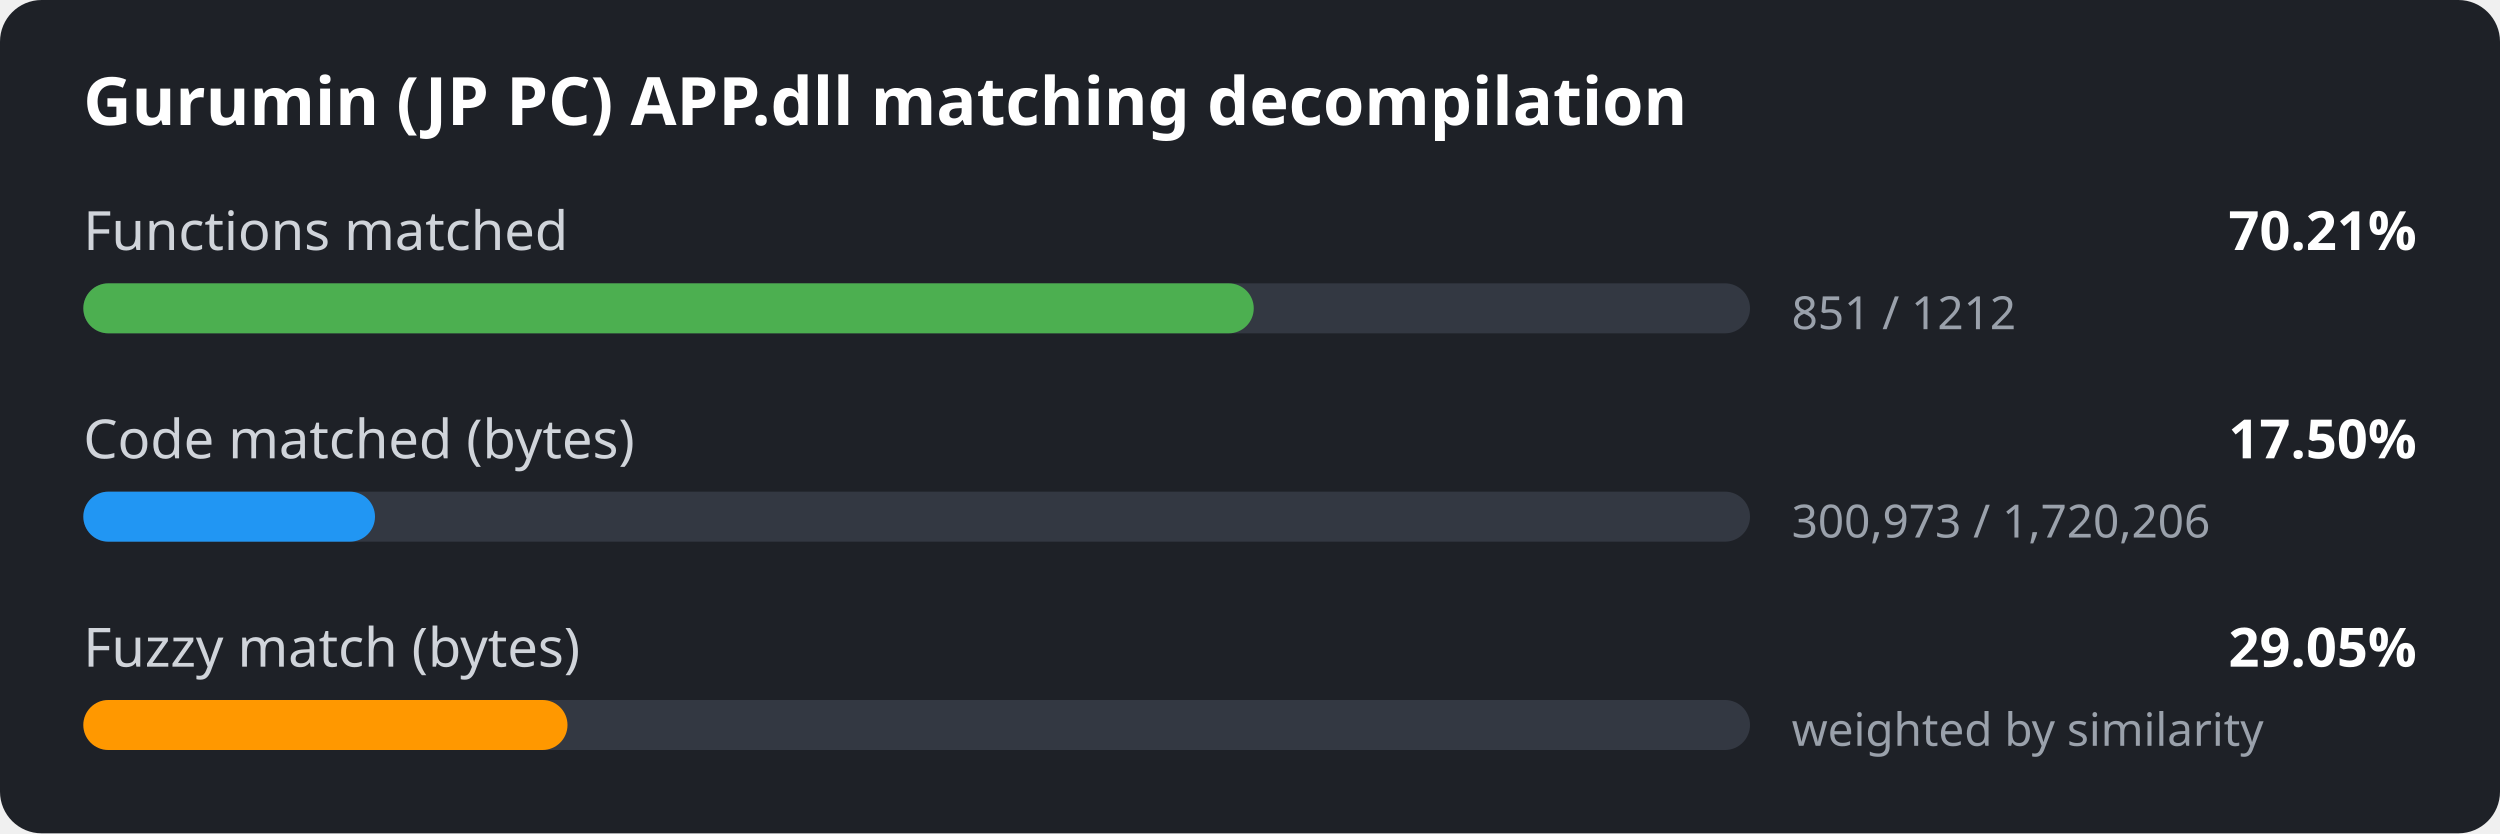
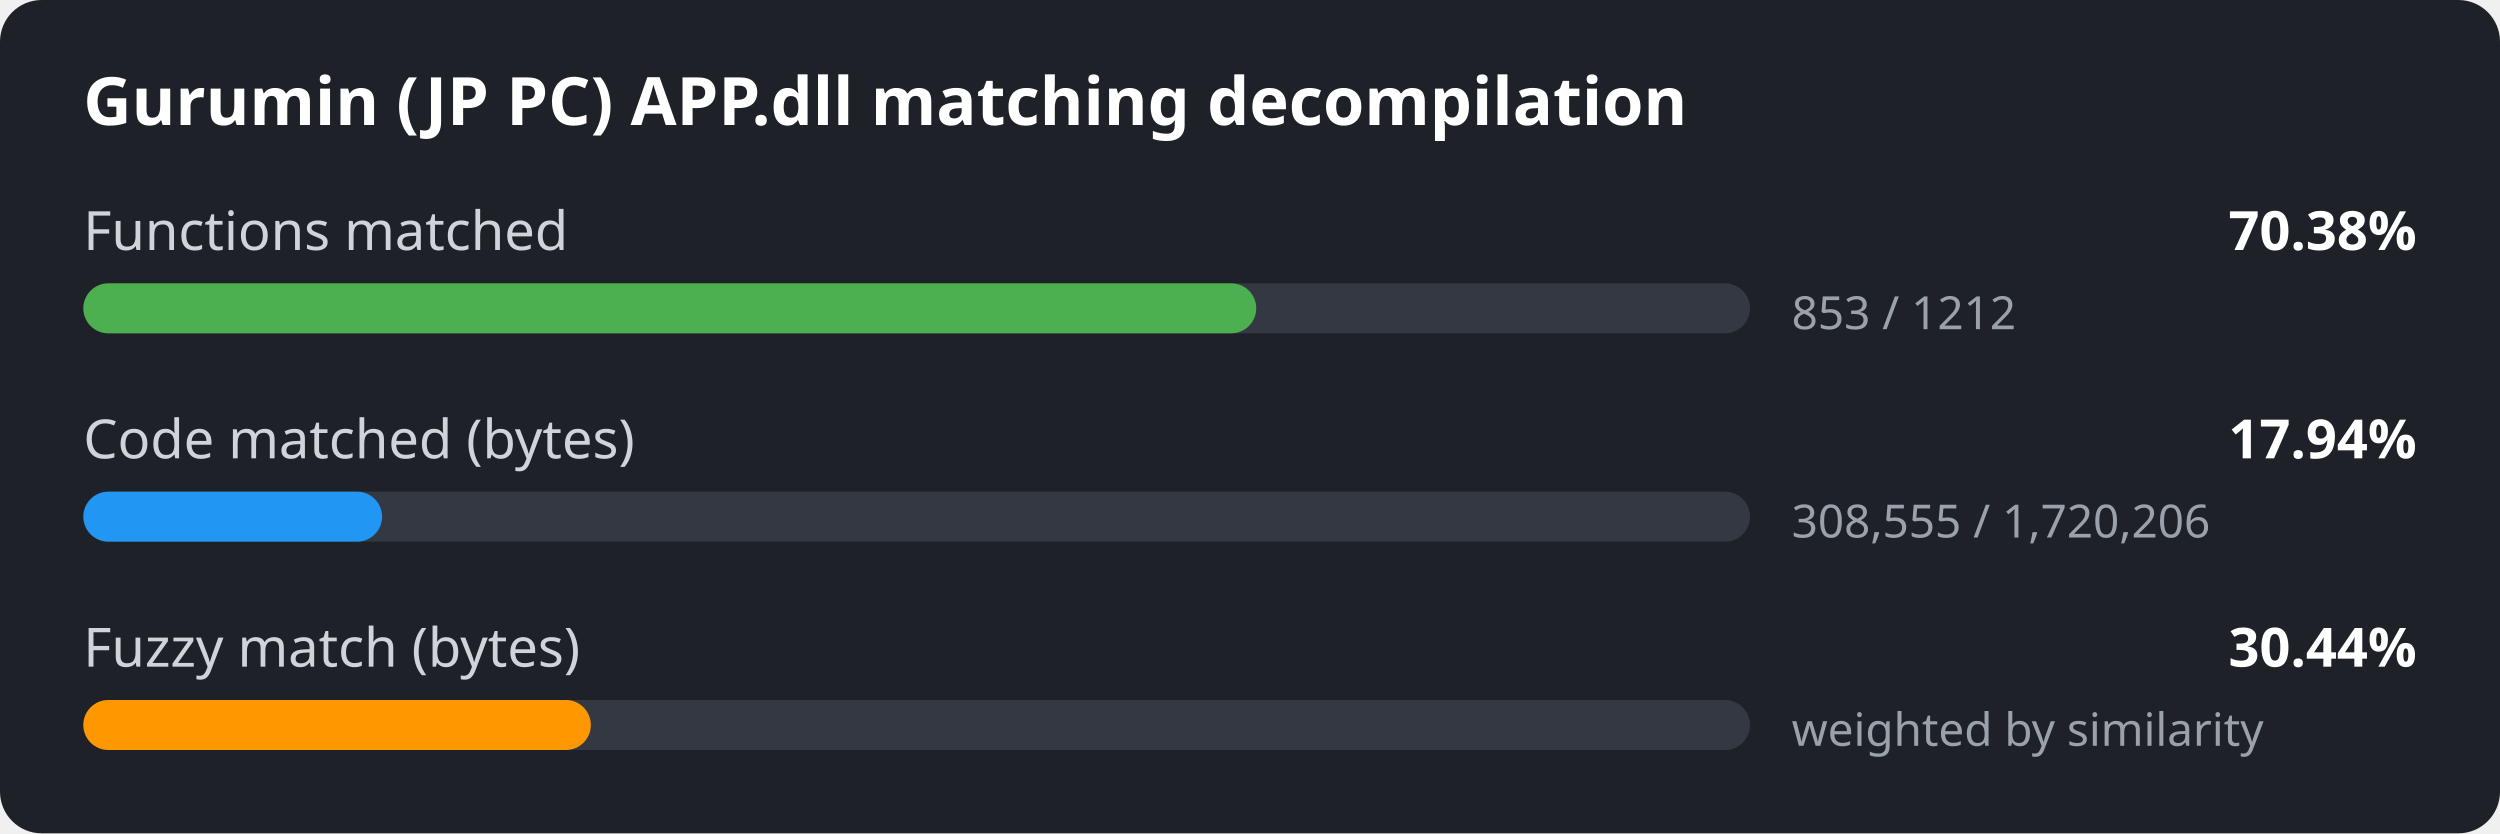
<svg xmlns="http://www.w3.org/2000/svg" width="600" height="200" viewBox="0 0 600 200">
  <style>
.bg { fill: #1e2127; }
.title { font: 600 16px sans-serif; fill: #ffffff; }
.label { font: 13px sans-serif; fill: #d0d4da; }
.value { font: 600 13px sans-serif; fill: #ffffff; }
.detail { font: 11px sans-serif; fill: #9aa1ab; }
.track { fill: #333842; }
</style>
  <rect width="600" height="200" rx="10" class="bg" />
  <text x="20" y="30" class="title">Gurumin (JP PC) APP.dll matching decompilation</text>
  <text x="20" y="60" class="label">Functions matched</text>
-   <text x="580" y="60" class="value" text-anchor="end">70.21%</text>
+   <text x="580" y="60" class="value" text-anchor="end">70.38%</text>
  <rect x="20" y="68" width="400" height="12" rx="6" class="track" />
-   <rect x="20" y="68" width="280.9" height="12" rx="6" fill="#4caf50" />
-   <text x="430" y="79" class="detail">851 / 1212</text>
+   <rect x="20" y="68" width="281.5" height="12" rx="6" fill="#4caf50" />
+   <text x="430" y="79" class="detail">853 / 1212</text>
  <text x="20" y="110" class="label">Code matched (bytes)</text>
-   <text x="580" y="110" class="value" text-anchor="end">17.50%</text>
+   <text x="580" y="110" class="value" text-anchor="end">17.94%</text>
  <rect x="20" y="118" width="400" height="12" rx="6" class="track" />
-   <rect x="20" y="118" width="70.0" height="12" rx="6" fill="#2196f3" />
-   <text x="430" y="129" class="detail">300,973 / 1,720,206</text>
+   <rect x="20" y="118" width="71.7" height="12" rx="6" fill="#2196f3" />
+   <text x="430" y="129" class="detail">308,555 / 1,720,206</text>
  <text x="20" y="160" class="label">Fuzzy match (bytes)</text>
-   <text x="580" y="160" class="value" text-anchor="end">29.05%</text>
+   <text x="580" y="160" class="value" text-anchor="end">30.44%</text>
  <rect x="20" y="168" width="400" height="12" rx="6" class="track" />
-   <rect x="20" y="168" width="116.2" height="12" rx="6" fill="#ff9800" />
+   <rect x="20" y="168" width="121.8" height="12" rx="6" fill="#ff9800" />
  <text x="430" y="179" class="detail">weighted by similarity</text>
</svg>
